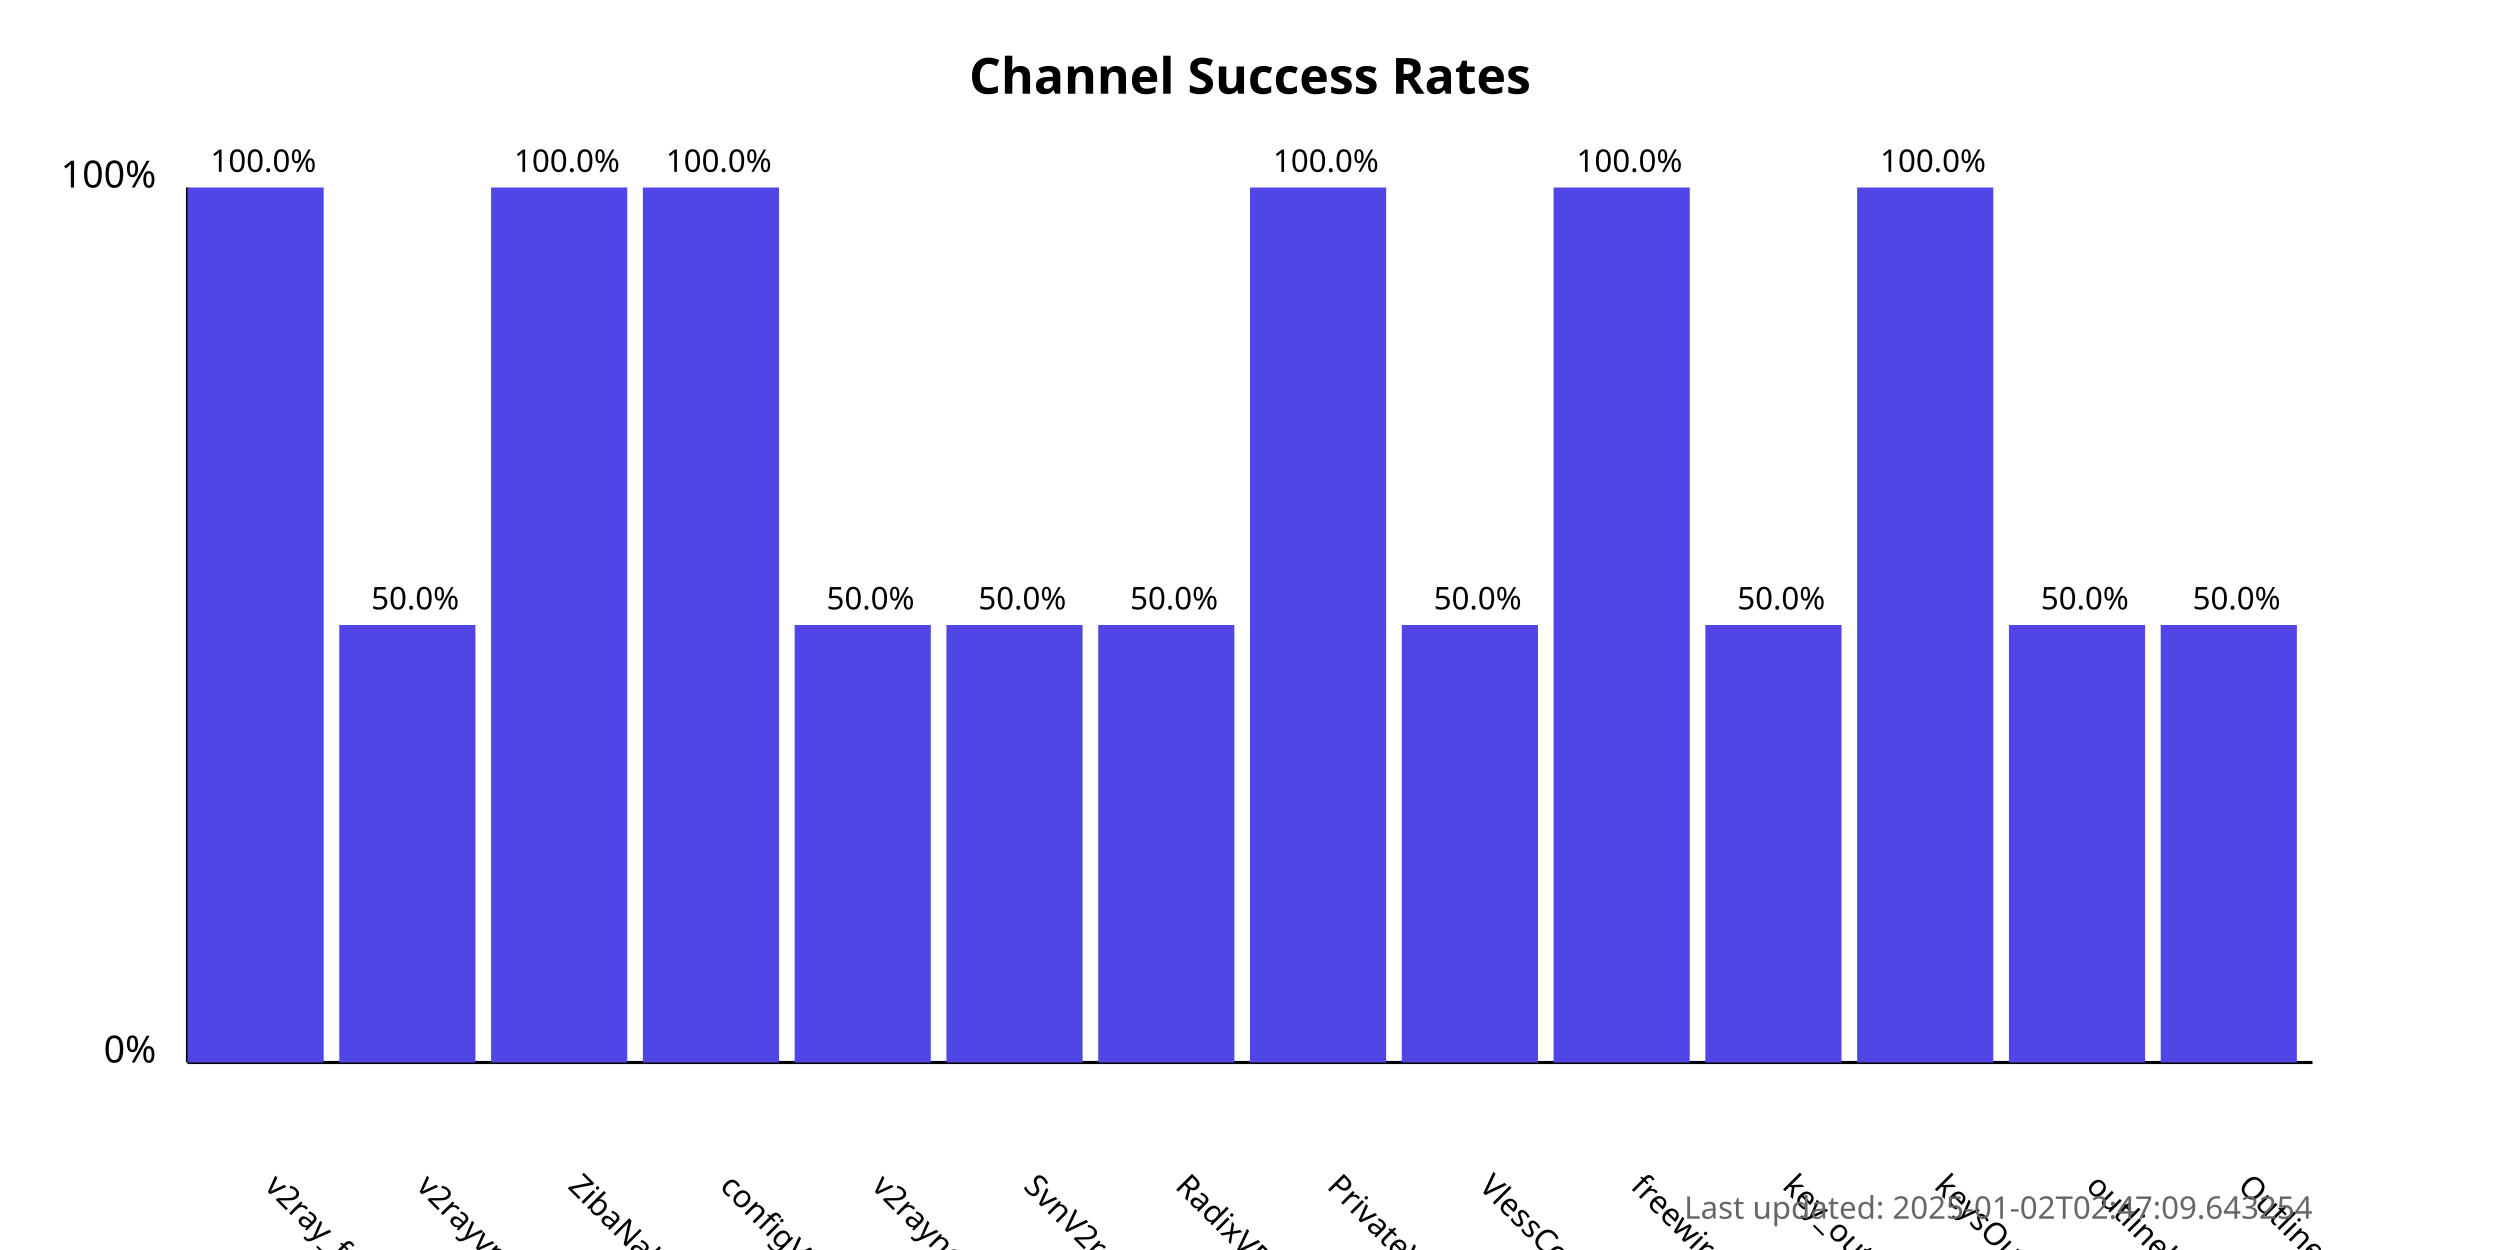
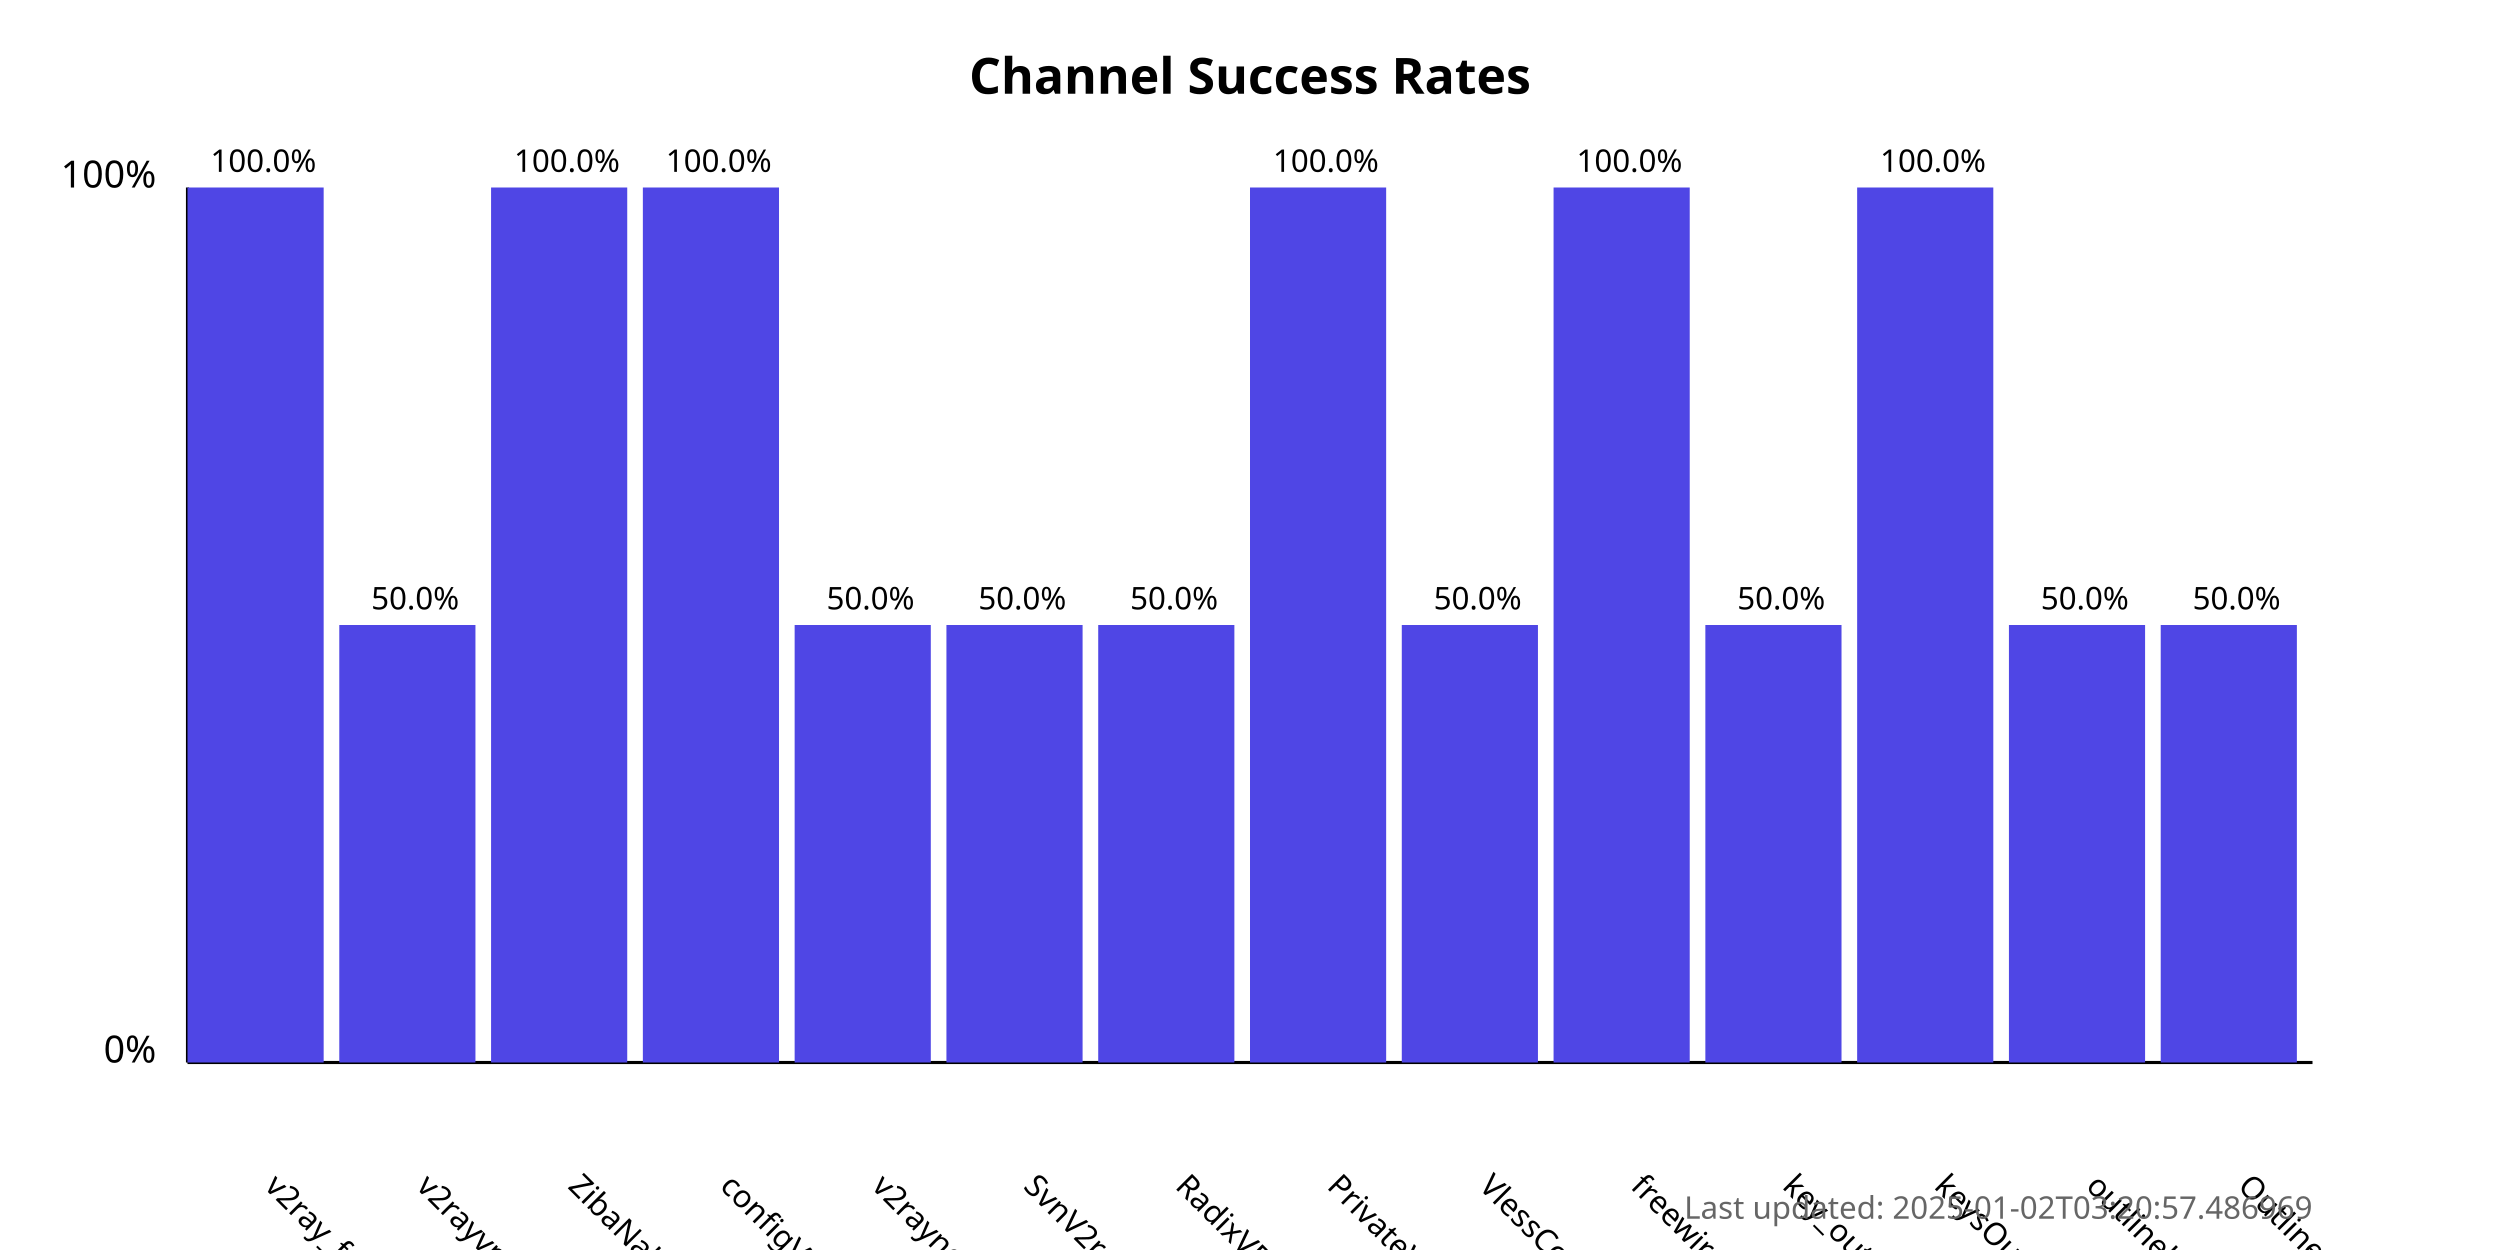
<svg xmlns="http://www.w3.org/2000/svg" width="800" height="400">
  <style>
            .chart-title { font: bold 16px sans-serif; }
            .axis-label { font: 12px sans-serif; }
            .tick-label { font: 10px sans-serif; }
            .bar { fill: #4f46e5; }
            .bar:hover { fill: #6366f1; }
            .timestamp { font: 10px sans-serif; fill: #666; }
        </style>
  <text x="400.0" y="30" text-anchor="middle" class="chart-title">
            Channel Success Rates
        </text>
  <line x1="60" y1="340" x2="60" y2="60" stroke="black" stroke-width="1" />
  <line x1="60" y1="340" x2="740" y2="340" stroke="black" stroke-width="1" />
  <text x="50" y="340" text-anchor="end" class="axis-label">0%</text>
  <text x="50" y="60" text-anchor="end" class="axis-label">100%</text>
  <g>
    <rect x="60" y="60.0" width="43.571" height="280.0" class="bar" />
    <text x="84.286" y="380" transform="rotate(45, 84.28571, 380)" text-anchor="start" class="tick-label">
                v2ray_free_conf
            </text>
    <text x="84.286" y="55.0" text-anchor="middle" class="tick-label">
                100.0%
            </text>
  </g>
  <g>
    <rect x="108.571" y="200.0" width="43.571" height="140.0" class="bar" />
    <text x="132.857" y="380" transform="rotate(45, 132.8571, 380)" text-anchor="start" class="tick-label">
                v2rayvpno
            </text>
    <text x="132.857" y="195.0" text-anchor="middle" class="tick-label">
                50.0%
            </text>
  </g>
  <g>
    <rect x="157.143" y="60.0" width="43.571" height="280.0" class="bar" />
    <text x="181.429" y="380" transform="rotate(45, 181.4286, 380)" text-anchor="start" class="tick-label">
                ZibaNabz
            </text>
    <text x="181.429" y="55.0" text-anchor="middle" class="tick-label">
                100.0%
            </text>
  </g>
  <g>
    <rect x="205.714" y="60.0" width="43.571" height="280.0" class="bar" />
    <text x="230.0" y="380" transform="rotate(45, 230.0, 380)" text-anchor="start" class="tick-label">
                configV2rayForFree
            </text>
    <text x="230.0" y="55.0" text-anchor="middle" class="tick-label">
                100.0%
            </text>
  </g>
  <g>
    <rect x="254.286" y="200.0" width="43.571" height="140.0" class="bar" />
    <text x="278.571" y="380" transform="rotate(45, 278.5714, 380)" text-anchor="start" class="tick-label">
                v2rayngvpn
            </text>
    <text x="278.571" y="195.0" text-anchor="middle" class="tick-label">
                50.0%
            </text>
  </g>
  <g>
    <rect x="302.857" y="200.0" width="43.571" height="140.0" class="bar" />
    <text x="327.143" y="380" transform="rotate(45, 327.1429, 380)" text-anchor="start" class="tick-label">
                SvnV2ray
            </text>
    <text x="327.143" y="195.0" text-anchor="middle" class="tick-label">
                50.0%
            </text>
  </g>
  <g>
    <rect x="351.429" y="200.0" width="43.571" height="140.0" class="bar" />
    <text x="375.714" y="380" transform="rotate(45, 375.7143, 380)" text-anchor="start" class="tick-label">
                RadixVPN
            </text>
    <text x="375.714" y="195.0" text-anchor="middle" class="tick-label">
                50.0%
            </text>
  </g>
  <g>
    <rect x="400" y="60.0" width="43.571" height="280.0" class="bar" />
    <text x="424.286" y="380" transform="rotate(45, 424.2857, 380)" text-anchor="start" class="tick-label">
                PrivateVPNs
            </text>
    <text x="424.286" y="55.0" text-anchor="middle" class="tick-label">
                100.0%
            </text>
  </g>
  <g>
    <rect x="448.571" y="200.0" width="43.571" height="140.0" class="bar" />
    <text x="472.857" y="380" transform="rotate(45, 472.8571, 380)" text-anchor="start" class="tick-label">
                VlessConfig
            </text>
    <text x="472.857" y="195.0" text-anchor="middle" class="tick-label">
                50.0%
            </text>
  </g>
  <g>
    <rect x="497.143" y="60.0" width="43.571" height="280.0" class="bar" />
    <text x="521.429" y="380" transform="rotate(45, 521.4286, 380)" text-anchor="start" class="tick-label">
                freewireguard
            </text>
    <text x="521.429" y="55.0" text-anchor="middle" class="tick-label">
                100.0%
            </text>
  </g>
  <g>
    <rect x="545.714" y="200.0" width="43.571" height="140.0" class="bar" />
    <text x="570.0" y="380" transform="rotate(45, 570.0, 380)" text-anchor="start" class="tick-label">
                key_outline
            </text>
    <text x="570.0" y="195.0" text-anchor="middle" class="tick-label">
                50.0%
            </text>
  </g>
  <g>
    <rect x="594.286" y="60.0" width="43.571" height="280.0" class="bar" />
    <text x="618.571" y="380" transform="rotate(45, 618.5714, 380)" text-anchor="start" class="tick-label">
                keysOutline
            </text>
    <text x="618.571" y="55.0" text-anchor="middle" class="tick-label">
                100.0%
            </text>
  </g>
  <g>
    <rect x="642.857" y="200.0" width="43.571" height="140.0" class="bar" />
    <text x="667.143" y="380" transform="rotate(45, 667.1429, 380)" text-anchor="start" class="tick-label">
                outlinekeys_free
            </text>
    <text x="667.143" y="195.0" text-anchor="middle" class="tick-label">
                50.0%
            </text>
  </g>
  <g>
    <rect x="691.429" y="200.0" width="43.571" height="140.0" class="bar" />
    <text x="715.714" y="380" transform="rotate(45, 715.7143, 380)" text-anchor="start" class="tick-label">
                OutlineReleasedKey
            </text>
    <text x="715.714" y="195.0" text-anchor="middle" class="tick-label">
                50.0%
            </text>
  </g>
  <text x="740" y="390" text-anchor="end" class="timestamp">
-             Last updated: 2025-01-02T02:47:09.643254
+             Last updated: 2025-01-02T03:20:57.486969
        </text>
</svg>
